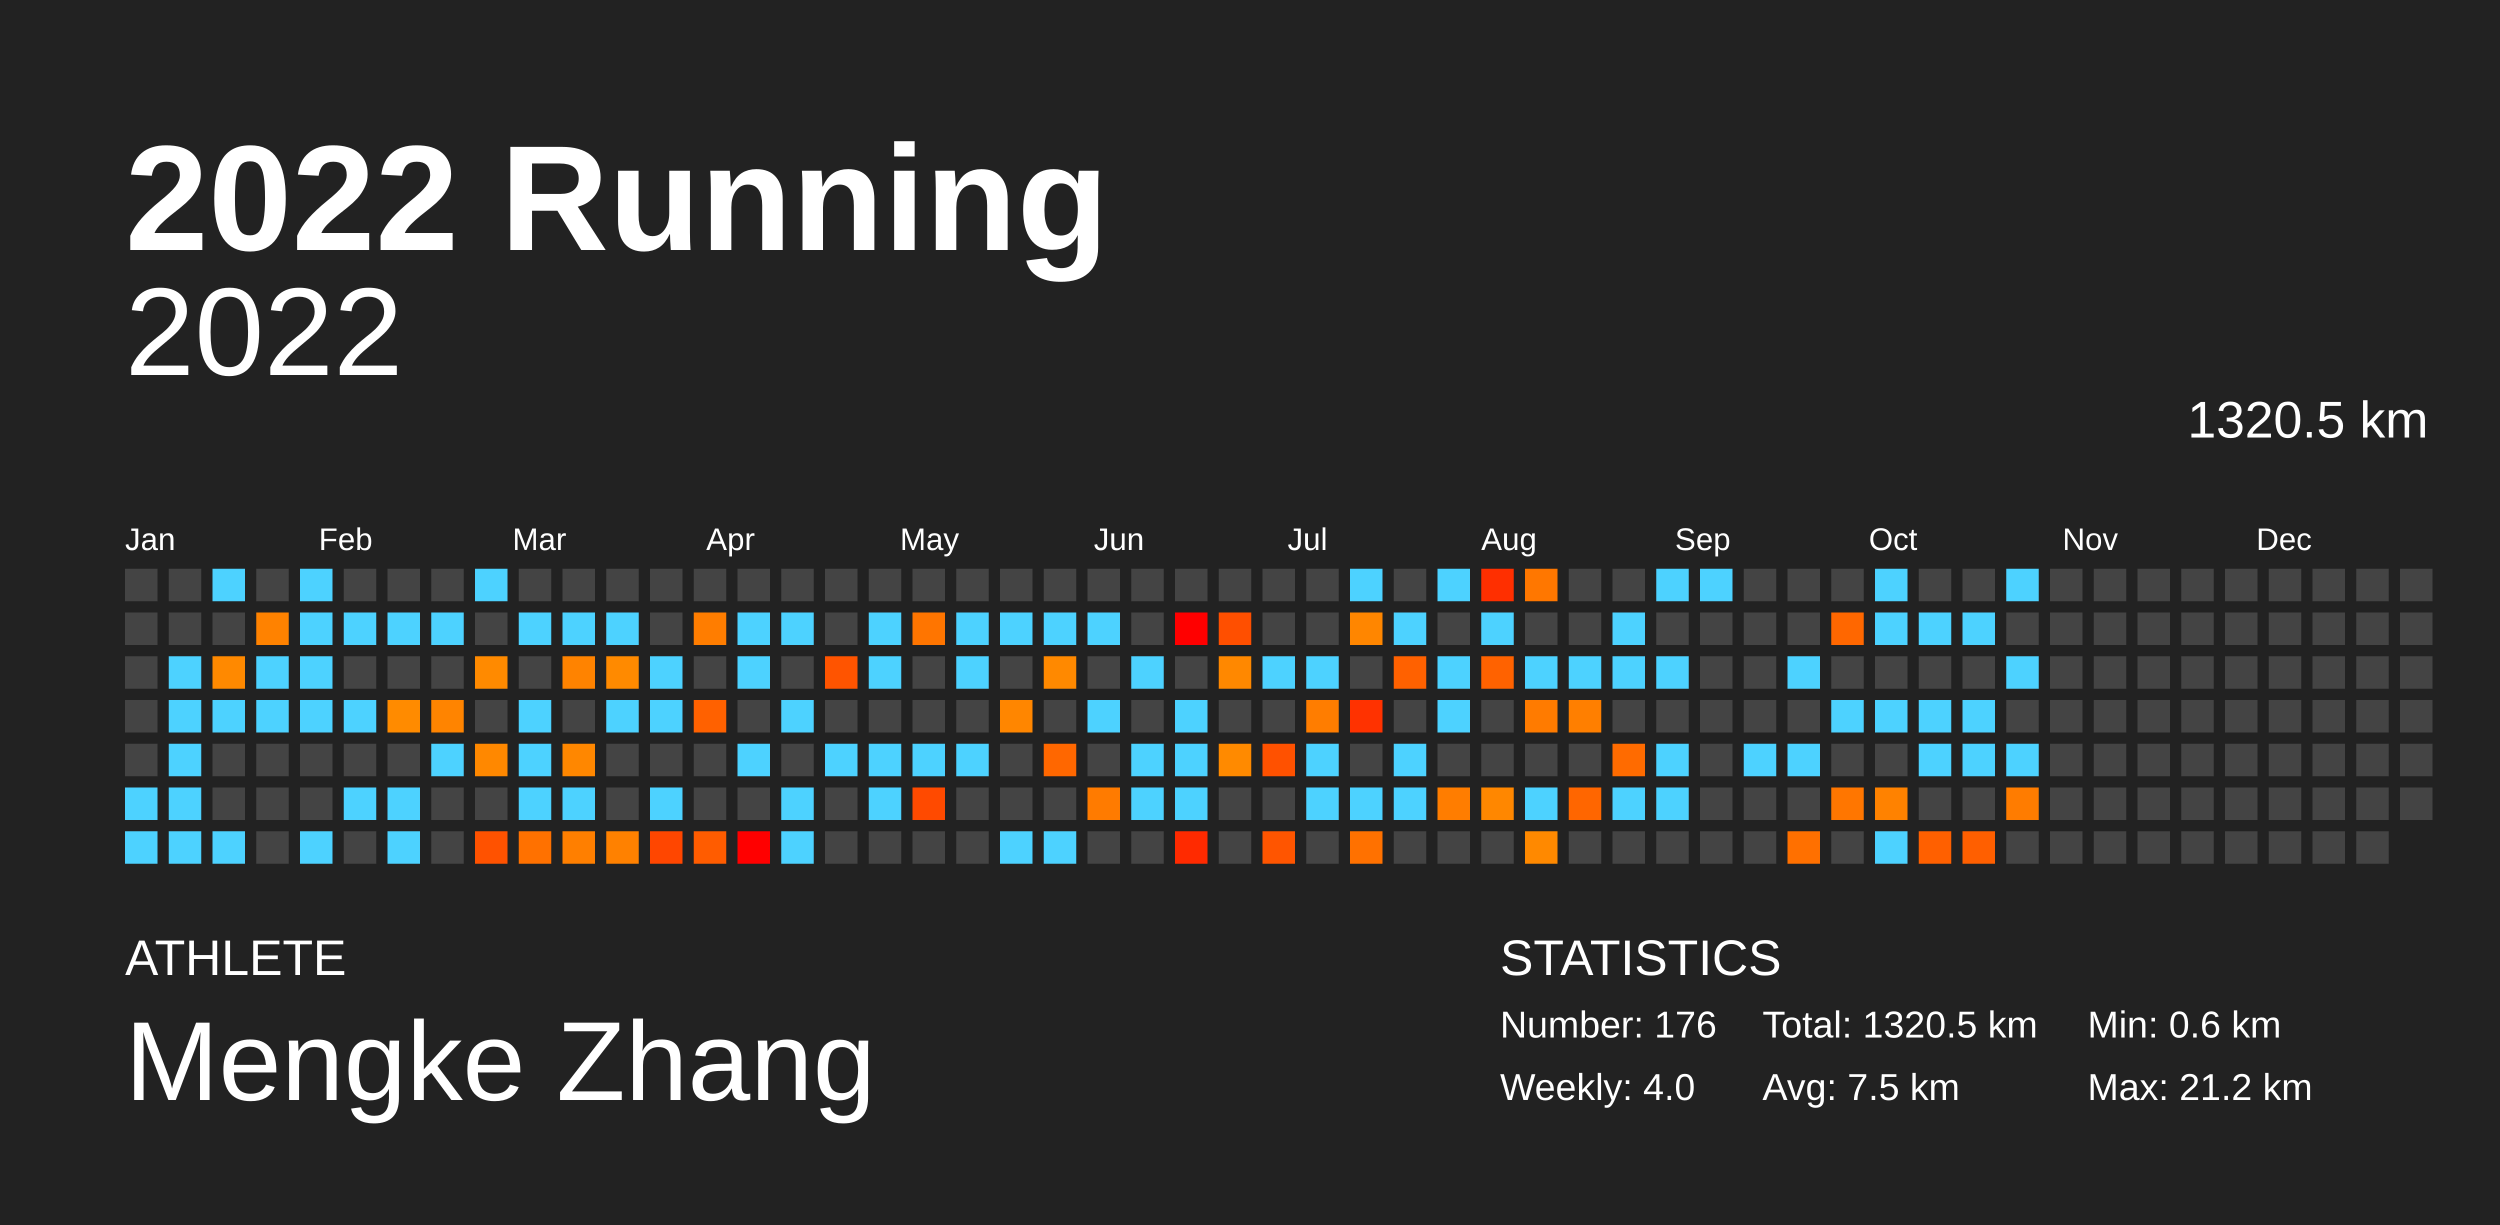
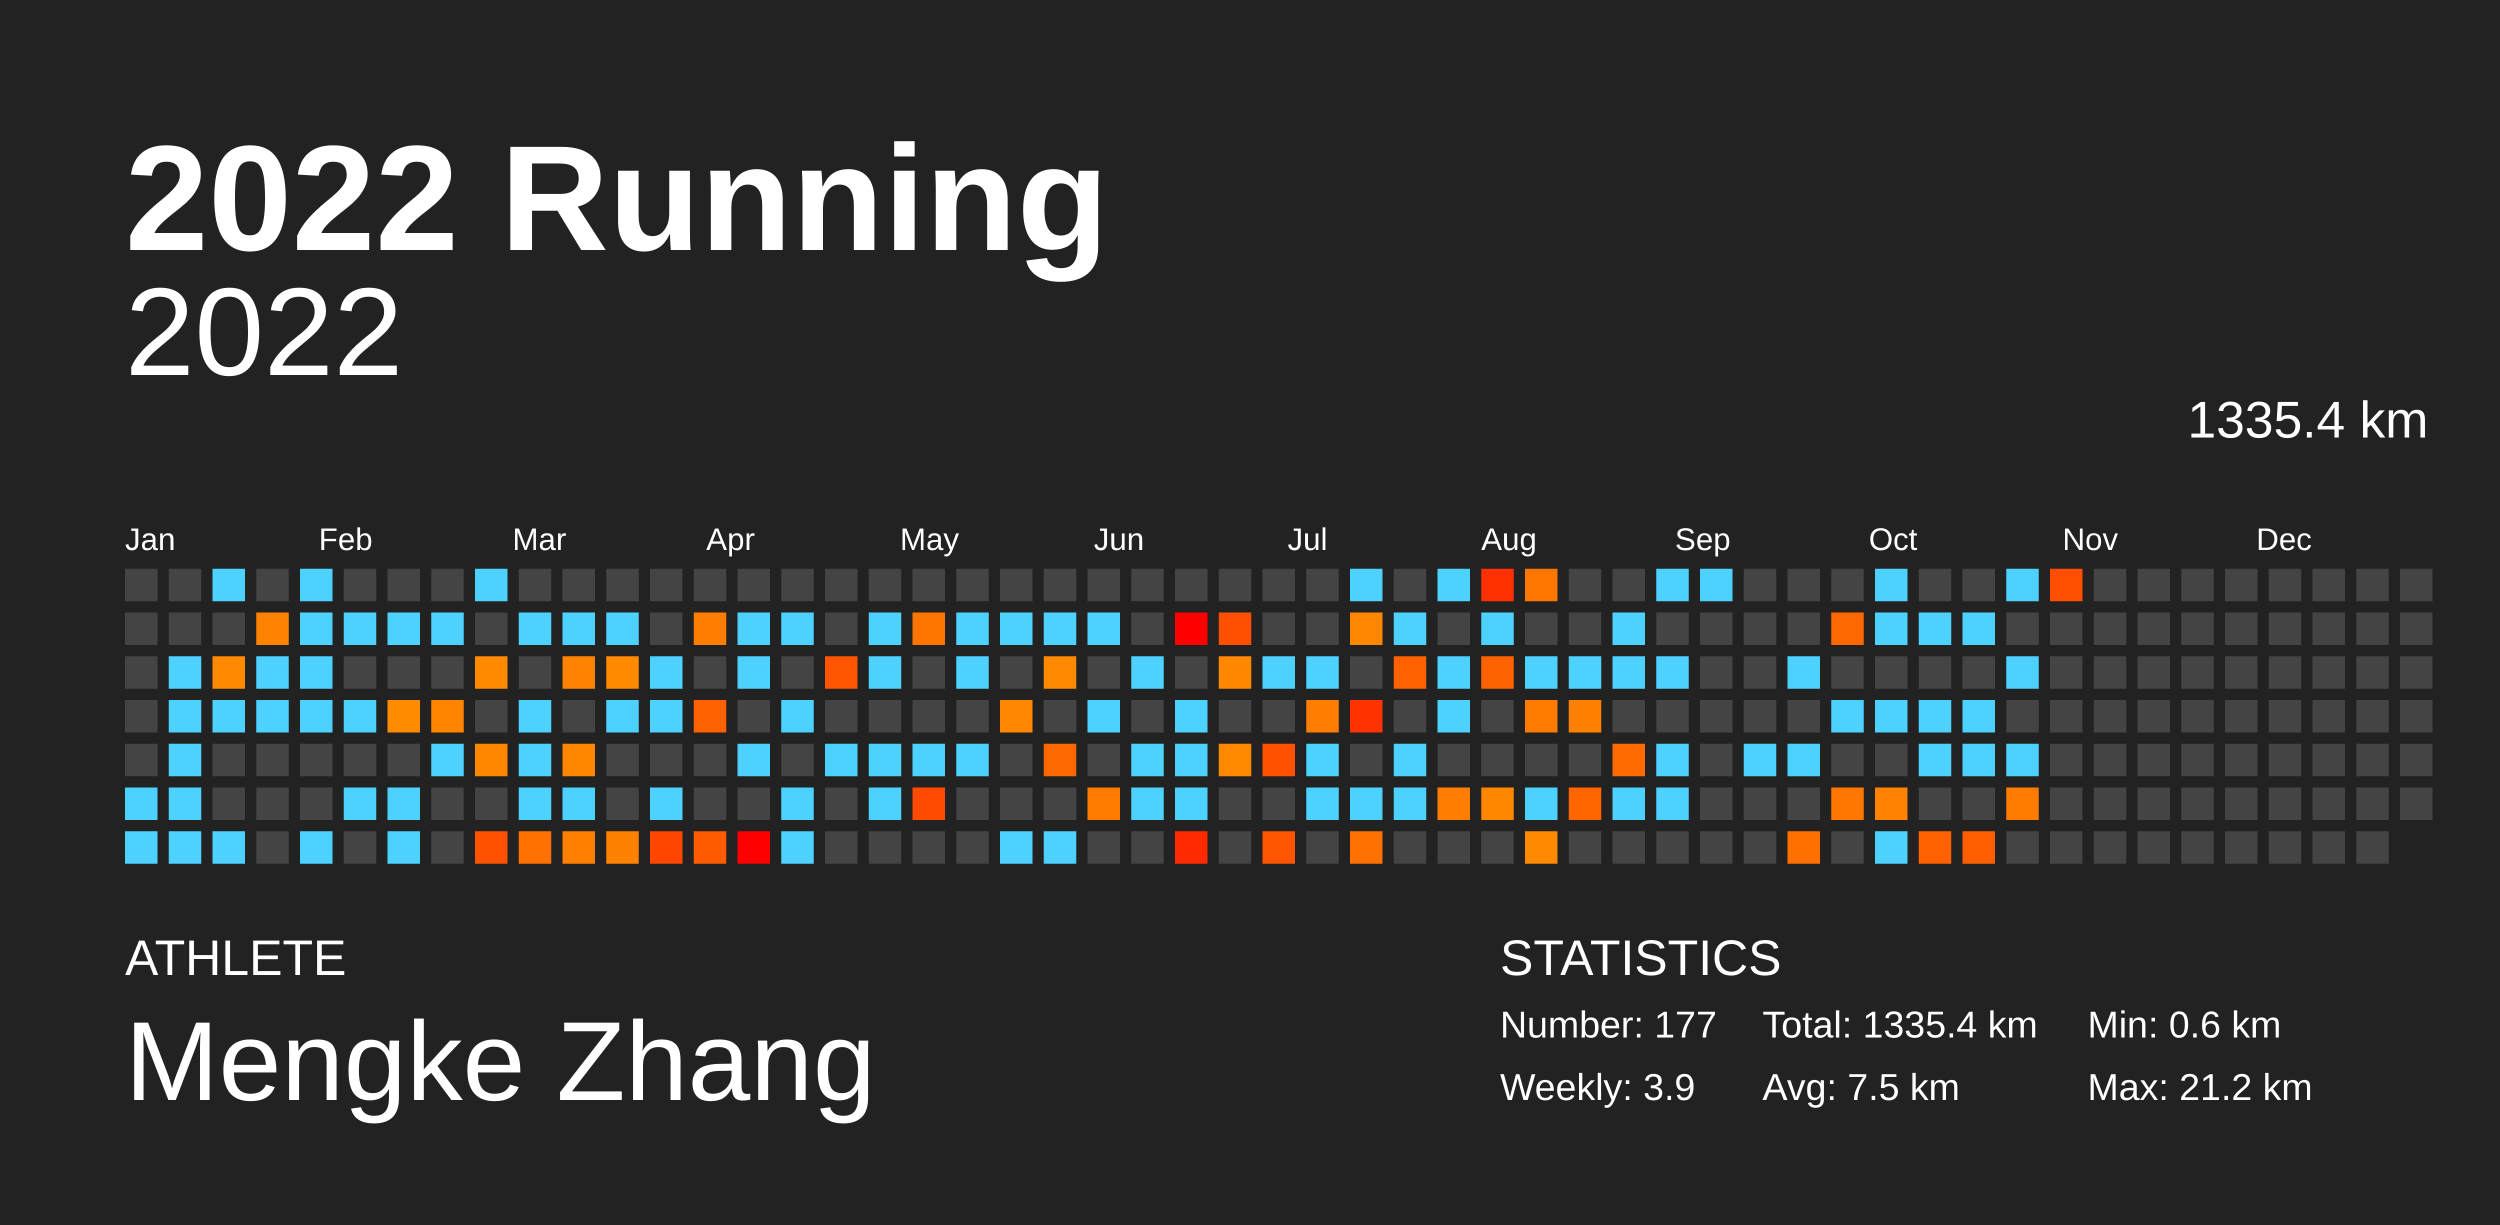
<svg xmlns="http://www.w3.org/2000/svg" baseProfile="full" height="98mm" version="1.1" viewBox="0,0,200,98" width="200mm">
  <defs />
  <rect fill="#222222" height="98" width="200" x="0" y="0" />
  <text fill="#FFFFFF" style="font-size:12px; font-family:Arial; font-weight:bold;" x="10" y="20">2022 Running</text>
  <text fill="#FFFFFF" style="font-size:4px; font-family:Arial" x="10" y="78">ATHLETE</text>
  <text fill="#FFFFFF" style="font-size:9px; font-family:Arial" x="10" y="88">Mengke Zhang</text>
  <text fill="#FFFFFF" style="font-size:4px; font-family:Arial" x="120" y="78">STATISTICS</text>
-   <text fill="#FFFFFF" style="font-size:3px; font-family:Arial" x="120" y="83">Number: 176</text>
-   <text fill="#FFFFFF" style="font-size:3px; font-family:Arial" x="120" y="88">Weekly: 4.0</text>
-   <text fill="#FFFFFF" style="font-size:3px; font-family:Arial" x="141" y="83">Total: 1320.5 km</text>
+   <text fill="#FFFFFF" style="font-size:3px; font-family:Arial" x="120" y="83">Number: 177</text>
+   <text fill="#FFFFFF" style="font-size:3px; font-family:Arial" x="120" y="88">Weekly: 3.9</text>
+   <text fill="#FFFFFF" style="font-size:3px; font-family:Arial" x="141" y="83">Total: 1335.4 km</text>
  <text fill="#FFFFFF" style="font-size:3px; font-family:Arial" x="141" y="88">Avg: 7.5 km</text>
  <text fill="#FFFFFF" style="font-size:3px; font-family:Arial" x="167" y="83">Min: 0.6 km</text>
  <text fill="#FFFFFF" style="font-size:3px; font-family:Arial" x="167" y="88">Max: 21.2 km</text>
  <text alignment-baseline="hanging" fill="#FFFFFF" style="font-size:10.0px; font-family:Arial;" x="10" y="30">2022</text>
-   <text alignment-baseline="hanging" fill="#FFFFFF" style="font-size:4.125px; font-family:Arial;" x="175" y="35">1320.5 km</text>
+   <text alignment-baseline="hanging" fill="#FFFFFF" style="font-size:4.125px; font-family:Arial;" x="175" y="35">1335.4 km</text>
  <text fill="#FFFFFF" style="font-size:2.5px; font-family:Arial" x="10.0" y="44">Jan</text>
  <text fill="#FFFFFF" style="font-size:2.5px; font-family:Arial" x="25.5" y="44">Feb</text>
  <text fill="#FFFFFF" style="font-size:2.5px; font-family:Arial" x="41.0" y="44">Mar</text>
  <text fill="#FFFFFF" style="font-size:2.5px; font-family:Arial" x="56.5" y="44">Apr</text>
  <text fill="#FFFFFF" style="font-size:2.5px; font-family:Arial" x="72.0" y="44">May</text>
  <text fill="#FFFFFF" style="font-size:2.5px; font-family:Arial" x="87.5" y="44">Jun</text>
  <text fill="#FFFFFF" style="font-size:2.5px; font-family:Arial" x="103.0" y="44">Jul</text>
  <text fill="#FFFFFF" style="font-size:2.5px; font-family:Arial" x="118.5" y="44">Aug</text>
  <text fill="#FFFFFF" style="font-size:2.5px; font-family:Arial" x="134.0" y="44">Sep</text>
  <text fill="#FFFFFF" style="font-size:2.5px; font-family:Arial" x="149.5" y="44">Oct</text>
  <text fill="#FFFFFF" style="font-size:2.5px; font-family:Arial" x="165.0" y="44">Nov</text>
  <text fill="#FFFFFF" style="font-size:2.5px; font-family:Arial" x="180.5" y="44">Dec</text>
  <rect fill="#444444" height="2.6" width="2.6" x="10.0" y="45.5" />
  <rect fill="#444444" height="2.6" width="2.6" x="10.0" y="49.0" />
  <rect fill="#444444" height="2.6" width="2.6" x="10.0" y="52.5" />
  <rect fill="#444444" height="2.6" width="2.6" x="10.0" y="56.0" />
  <rect fill="#444444" height="2.6" width="2.6" x="10.0" y="59.5" />
  <rect fill="#4dd2ff" height="2.6" width="2.6" x="10.0" y="63.0" />
  <rect fill="#4dd2ff" height="2.6" width="2.6" x="10.0" y="66.5" />
  <rect fill="#444444" height="2.6" width="2.6" x="13.5" y="45.5" />
  <rect fill="#444444" height="2.6" width="2.6" x="13.5" y="49.0" />
  <rect fill="#4dd2ff" height="2.6" width="2.6" x="13.5" y="52.5" />
  <rect fill="#4dd2ff" height="2.6" width="2.6" x="13.5" y="56.0" />
  <rect fill="#4dd2ff" height="2.6" width="2.6" x="13.5" y="59.5" />
  <rect fill="#4dd2ff" height="2.6" width="2.6" x="13.5" y="63.0" />
  <rect fill="#4dd2ff" height="2.6" width="2.6" x="13.5" y="66.5" />
  <rect fill="#4dd2ff" height="2.6" width="2.6" x="17.0" y="45.5" />
  <rect fill="#444444" height="2.6" width="2.6" x="17.0" y="49.0" />
  <rect fill="#ff8900" height="2.6" width="2.6" x="17.0" y="52.5" />
  <rect fill="#4dd2ff" height="2.6" width="2.6" x="17.0" y="56.0" />
  <rect fill="#444444" height="2.6" width="2.6" x="17.0" y="59.5" />
  <rect fill="#444444" height="2.6" width="2.6" x="17.0" y="63.0" />
  <rect fill="#4dd2ff" height="2.6" width="2.6" x="17.0" y="66.5" />
  <rect fill="#444444" height="2.6" width="2.6" x="20.5" y="45.5" />
  <rect fill="#ff8200" height="2.6" width="2.6" x="20.5" y="49.0" />
  <rect fill="#4dd2ff" height="2.6" width="2.6" x="20.5" y="52.5" />
  <rect fill="#4dd2ff" height="2.6" width="2.6" x="20.5" y="56.0" />
  <rect fill="#444444" height="2.6" width="2.6" x="20.5" y="59.5" />
  <rect fill="#444444" height="2.6" width="2.6" x="20.5" y="63.0" />
  <rect fill="#444444" height="2.6" width="2.6" x="20.5" y="66.5" />
  <rect fill="#4dd2ff" height="2.6" width="2.6" x="24.0" y="45.5" />
  <rect fill="#4dd2ff" height="2.6" width="2.6" x="24.0" y="49.0" />
  <rect fill="#4dd2ff" height="2.6" width="2.6" x="24.0" y="52.5" />
  <rect fill="#4dd2ff" height="2.6" width="2.6" x="24.0" y="56.0" />
  <rect fill="#444444" height="2.6" width="2.6" x="24.0" y="59.5" />
  <rect fill="#444444" height="2.6" width="2.6" x="24.0" y="63.0" />
  <rect fill="#4dd2ff" height="2.6" width="2.6" x="24.0" y="66.5" />
  <rect fill="#444444" height="2.6" width="2.6" x="27.5" y="45.5" />
  <rect fill="#4dd2ff" height="2.6" width="2.6" x="27.5" y="49.0" />
  <rect fill="#444444" height="2.6" width="2.6" x="27.5" y="52.5" />
  <rect fill="#4dd2ff" height="2.6" width="2.6" x="27.5" y="56.0" />
  <rect fill="#444444" height="2.6" width="2.6" x="27.5" y="59.5" />
  <rect fill="#4dd2ff" height="2.6" width="2.6" x="27.5" y="63.0" />
  <rect fill="#444444" height="2.6" width="2.6" x="27.5" y="66.5" />
  <rect fill="#444444" height="2.6" width="2.6" x="31.0" y="45.5" />
  <rect fill="#4dd2ff" height="2.6" width="2.6" x="31.0" y="49.0" />
  <rect fill="#444444" height="2.6" width="2.6" x="31.0" y="52.5" />
  <rect fill="#ff8b00" height="2.6" width="2.6" x="31.0" y="56.0" />
  <rect fill="#444444" height="2.6" width="2.6" x="31.0" y="59.5" />
  <rect fill="#4dd2ff" height="2.6" width="2.6" x="31.0" y="63.0" />
  <rect fill="#4dd2ff" height="2.6" width="2.6" x="31.0" y="66.5" />
  <rect fill="#444444" height="2.6" width="2.6" x="34.5" y="45.5" />
  <rect fill="#4dd2ff" height="2.6" width="2.6" x="34.5" y="49.0" />
  <rect fill="#444444" height="2.6" width="2.6" x="34.5" y="52.5" />
  <rect fill="#ff8400" height="2.6" width="2.6" x="34.5" y="56.0" />
  <rect fill="#4dd2ff" height="2.6" width="2.6" x="34.5" y="59.5" />
  <rect fill="#444444" height="2.6" width="2.6" x="34.5" y="63.0" />
  <rect fill="#444444" height="2.6" width="2.6" x="34.5" y="66.5" />
  <rect fill="#4dd2ff" height="2.6" width="2.6" x="38.0" y="45.5" />
  <rect fill="#444444" height="2.6" width="2.6" x="38.0" y="49.0" />
  <rect fill="#ff8a00" height="2.6" width="2.6" x="38.0" y="52.5" />
  <rect fill="#444444" height="2.6" width="2.6" x="38.0" y="56.0" />
  <rect fill="#ff8800" height="2.6" width="2.6" x="38.0" y="59.5" />
  <rect fill="#444444" height="2.6" width="2.6" x="38.0" y="63.0" />
  <rect fill="#ff5200" height="2.6" width="2.6" x="38.0" y="66.5" />
  <rect fill="#444444" height="2.6" width="2.6" x="41.5" y="45.5" />
  <rect fill="#4dd2ff" height="2.6" width="2.6" x="41.5" y="49.0" />
  <rect fill="#444444" height="2.6" width="2.6" x="41.5" y="52.5" />
  <rect fill="#4dd2ff" height="2.6" width="2.6" x="41.5" y="56.0" />
  <rect fill="#4dd2ff" height="2.6" width="2.6" x="41.5" y="59.5" />
  <rect fill="#4dd2ff" height="2.6" width="2.6" x="41.5" y="63.0" />
  <rect fill="#ff7100" height="2.6" width="2.6" x="41.5" y="66.5" />
  <rect fill="#444444" height="2.6" width="2.6" x="45.0" y="45.5" />
  <rect fill="#4dd2ff" height="2.6" width="2.6" x="45.0" y="49.0" />
  <rect fill="#ff8300" height="2.6" width="2.6" x="45.0" y="52.5" />
  <rect fill="#444444" height="2.6" width="2.6" x="45.0" y="56.0" />
  <rect fill="#ff8700" height="2.6" width="2.6" x="45.0" y="59.5" />
  <rect fill="#4dd2ff" height="2.6" width="2.6" x="45.0" y="63.0" />
  <rect fill="#ff7f00" height="2.6" width="2.6" x="45.0" y="66.5" />
  <rect fill="#444444" height="2.6" width="2.6" x="48.5" y="45.5" />
  <rect fill="#4dd2ff" height="2.6" width="2.6" x="48.5" y="49.0" />
  <rect fill="#ff8a00" height="2.6" width="2.6" x="48.5" y="52.5" />
  <rect fill="#4dd2ff" height="2.6" width="2.6" x="48.5" y="56.0" />
  <rect fill="#444444" height="2.6" width="2.6" x="48.5" y="59.5" />
  <rect fill="#444444" height="2.6" width="2.6" x="48.5" y="63.0" />
  <rect fill="#ff8100" height="2.6" width="2.6" x="48.5" y="66.5" />
  <rect fill="#444444" height="2.6" width="2.6" x="52.0" y="45.5" />
  <rect fill="#444444" height="2.6" width="2.6" x="52.0" y="49.0" />
  <rect fill="#4dd2ff" height="2.6" width="2.6" x="52.0" y="52.5" />
  <rect fill="#4dd2ff" height="2.6" width="2.6" x="52.0" y="56.0" />
  <rect fill="#444444" height="2.6" width="2.6" x="52.0" y="59.5" />
  <rect fill="#4dd2ff" height="2.6" width="2.6" x="52.0" y="63.0" />
  <rect fill="#ff4600" height="2.6" width="2.6" x="52.0" y="66.5" />
  <rect fill="#444444" height="2.6" width="2.6" x="55.5" y="45.5" />
  <rect fill="#ff7d00" height="2.6" width="2.6" x="55.5" y="49.0" />
  <rect fill="#444444" height="2.6" width="2.6" x="55.5" y="52.5" />
  <rect fill="#ff6100" height="2.6" width="2.6" x="55.5" y="56.0" />
  <rect fill="#444444" height="2.6" width="2.6" x="55.5" y="59.5" />
  <rect fill="#444444" height="2.6" width="2.6" x="55.5" y="63.0" />
  <rect fill="#ff5c00" height="2.6" width="2.6" x="55.5" y="66.5" />
  <rect fill="#444444" height="2.6" width="2.6" x="59.0" y="45.5" />
  <rect fill="#4dd2ff" height="2.6" width="2.6" x="59.0" y="49.0" />
  <rect fill="#4dd2ff" height="2.6" width="2.6" x="59.0" y="52.5" />
  <rect fill="#444444" height="2.6" width="2.6" x="59.0" y="56.0" />
  <rect fill="#4dd2ff" height="2.6" width="2.6" x="59.0" y="59.5" />
  <rect fill="#444444" height="2.6" width="2.6" x="59.0" y="63.0" />
  <rect fill="red" height="2.6" width="2.6" x="59.0" y="66.5" />
  <rect fill="#444444" height="2.6" width="2.6" x="62.5" y="45.5" />
  <rect fill="#4dd2ff" height="2.6" width="2.6" x="62.5" y="49.0" />
  <rect fill="#444444" height="2.6" width="2.6" x="62.5" y="52.5" />
  <rect fill="#4dd2ff" height="2.6" width="2.6" x="62.5" y="56.0" />
  <rect fill="#444444" height="2.6" width="2.6" x="62.5" y="59.5" />
  <rect fill="#4dd2ff" height="2.6" width="2.6" x="62.5" y="63.0" />
  <rect fill="#4dd2ff" height="2.6" width="2.6" x="62.5" y="66.5" />
  <rect fill="#444444" height="2.6" width="2.6" x="66.0" y="45.5" />
  <rect fill="#444444" height="2.6" width="2.6" x="66.0" y="49.0" />
  <rect fill="#ff5400" height="2.6" width="2.6" x="66.0" y="52.5" />
  <rect fill="#444444" height="2.6" width="2.6" x="66.0" y="56.0" />
  <rect fill="#4dd2ff" height="2.6" width="2.6" x="66.0" y="59.5" />
  <rect fill="#444444" height="2.6" width="2.6" x="66.0" y="63.0" />
  <rect fill="#444444" height="2.6" width="2.6" x="66.0" y="66.5" />
  <rect fill="#444444" height="2.6" width="2.6" x="69.5" y="45.5" />
  <rect fill="#4dd2ff" height="2.6" width="2.6" x="69.5" y="49.0" />
  <rect fill="#4dd2ff" height="2.6" width="2.6" x="69.5" y="52.5" />
  <rect fill="#444444" height="2.6" width="2.6" x="69.5" y="56.0" />
  <rect fill="#4dd2ff" height="2.6" width="2.6" x="69.5" y="59.5" />
  <rect fill="#4dd2ff" height="2.6" width="2.6" x="69.5" y="63.0" />
  <rect fill="#444444" height="2.6" width="2.6" x="69.5" y="66.5" />
  <rect fill="#444444" height="2.6" width="2.6" x="73.0" y="45.5" />
  <rect fill="#ff7500" height="2.6" width="2.6" x="73.0" y="49.0" />
  <rect fill="#444444" height="2.6" width="2.6" x="73.0" y="52.5" />
  <rect fill="#444444" height="2.6" width="2.6" x="73.0" y="56.0" />
  <rect fill="#4dd2ff" height="2.6" width="2.6" x="73.0" y="59.5" />
  <rect fill="#ff4a00" height="2.6" width="2.6" x="73.0" y="63.0" />
  <rect fill="#444444" height="2.6" width="2.6" x="73.0" y="66.5" />
  <rect fill="#444444" height="2.6" width="2.6" x="76.5" y="45.5" />
  <rect fill="#4dd2ff" height="2.6" width="2.6" x="76.5" y="49.0" />
  <rect fill="#4dd2ff" height="2.6" width="2.6" x="76.5" y="52.5" />
  <rect fill="#444444" height="2.6" width="2.6" x="76.5" y="56.0" />
  <rect fill="#4dd2ff" height="2.6" width="2.6" x="76.5" y="59.5" />
  <rect fill="#444444" height="2.6" width="2.6" x="76.5" y="63.0" />
  <rect fill="#444444" height="2.6" width="2.6" x="76.5" y="66.5" />
  <rect fill="#444444" height="2.6" width="2.6" x="80.0" y="45.5" />
  <rect fill="#4dd2ff" height="2.6" width="2.6" x="80.0" y="49.0" />
  <rect fill="#444444" height="2.6" width="2.6" x="80.0" y="52.5" />
  <rect fill="#ff8600" height="2.6" width="2.6" x="80.0" y="56.0" />
  <rect fill="#444444" height="2.6" width="2.6" x="80.0" y="59.5" />
  <rect fill="#444444" height="2.6" width="2.6" x="80.0" y="63.0" />
  <rect fill="#4dd2ff" height="2.6" width="2.6" x="80.0" y="66.5" />
  <rect fill="#444444" height="2.6" width="2.6" x="83.5" y="45.5" />
  <rect fill="#4dd2ff" height="2.6" width="2.6" x="83.5" y="49.0" />
  <rect fill="#ff8900" height="2.6" width="2.6" x="83.5" y="52.5" />
  <rect fill="#444444" height="2.6" width="2.6" x="83.5" y="56.0" />
  <rect fill="#ff6700" height="2.6" width="2.6" x="83.5" y="59.5" />
  <rect fill="#444444" height="2.6" width="2.6" x="83.5" y="63.0" />
  <rect fill="#4dd2ff" height="2.6" width="2.6" x="83.5" y="66.5" />
  <rect fill="#444444" height="2.6" width="2.6" x="87.0" y="45.5" />
  <rect fill="#4dd2ff" height="2.6" width="2.6" x="87.0" y="49.0" />
  <rect fill="#444444" height="2.6" width="2.6" x="87.0" y="52.5" />
  <rect fill="#4dd2ff" height="2.6" width="2.6" x="87.0" y="56.0" />
  <rect fill="#444444" height="2.6" width="2.6" x="87.0" y="59.5" />
  <rect fill="#ff7b00" height="2.6" width="2.6" x="87.0" y="63.0" />
  <rect fill="#444444" height="2.6" width="2.6" x="87.0" y="66.5" />
  <rect fill="#444444" height="2.6" width="2.6" x="90.5" y="45.5" />
  <rect fill="#444444" height="2.6" width="2.6" x="90.5" y="49.0" />
  <rect fill="#4dd2ff" height="2.6" width="2.6" x="90.5" y="52.5" />
  <rect fill="#444444" height="2.6" width="2.6" x="90.5" y="56.0" />
  <rect fill="#4dd2ff" height="2.6" width="2.6" x="90.5" y="59.5" />
  <rect fill="#4dd2ff" height="2.6" width="2.6" x="90.5" y="63.0" />
  <rect fill="#444444" height="2.6" width="2.6" x="90.5" y="66.5" />
  <rect fill="#444444" height="2.6" width="2.6" x="94.0" y="45.5" />
  <rect fill="red" height="2.6" width="2.6" x="94.0" y="49.0" />
  <rect fill="#444444" height="2.6" width="2.6" x="94.0" y="52.5" />
  <rect fill="#4dd2ff" height="2.6" width="2.6" x="94.0" y="56.0" />
  <rect fill="#4dd2ff" height="2.6" width="2.6" x="94.0" y="59.5" />
  <rect fill="#4dd2ff" height="2.6" width="2.6" x="94.0" y="63.0" />
  <rect fill="#ff2a00" height="2.6" width="2.6" x="94.0" y="66.5" />
  <rect fill="#444444" height="2.6" width="2.6" x="97.5" y="45.5" />
  <rect fill="#ff4f00" height="2.6" width="2.6" x="97.5" y="49.0" />
  <rect fill="#ff8800" height="2.6" width="2.6" x="97.5" y="52.5" />
  <rect fill="#444444" height="2.6" width="2.6" x="97.5" y="56.0" />
  <rect fill="#ff8a00" height="2.6" width="2.6" x="97.5" y="59.5" />
  <rect fill="#444444" height="2.6" width="2.6" x="97.5" y="63.0" />
  <rect fill="#444444" height="2.6" width="2.6" x="97.5" y="66.5" />
  <rect fill="#444444" height="2.6" width="2.6" x="101.0" y="45.5" />
  <rect fill="#444444" height="2.6" width="2.6" x="101.0" y="49.0" />
  <rect fill="#4dd2ff" height="2.6" width="2.6" x="101.0" y="52.5" />
  <rect fill="#444444" height="2.6" width="2.6" x="101.0" y="56.0" />
  <rect fill="#ff5100" height="2.6" width="2.6" x="101.0" y="59.5" />
  <rect fill="#444444" height="2.6" width="2.6" x="101.0" y="63.0" />
  <rect fill="#ff5500" height="2.6" width="2.6" x="101.0" y="66.5" />
  <rect fill="#444444" height="2.6" width="2.6" x="104.5" y="45.5" />
  <rect fill="#444444" height="2.6" width="2.6" x="104.5" y="49.0" />
  <rect fill="#4dd2ff" height="2.6" width="2.6" x="104.5" y="52.5" />
  <rect fill="#ff7d00" height="2.6" width="2.6" x="104.5" y="56.0" />
  <rect fill="#4dd2ff" height="2.6" width="2.6" x="104.5" y="59.5" />
  <rect fill="#4dd2ff" height="2.6" width="2.6" x="104.5" y="63.0" />
  <rect fill="#444444" height="2.6" width="2.6" x="104.5" y="66.5" />
  <rect fill="#4dd2ff" height="2.6" width="2.6" x="108.0" y="45.5" />
  <rect fill="#ff8600" height="2.6" width="2.6" x="108.0" y="49.0" />
  <rect fill="#444444" height="2.6" width="2.6" x="108.0" y="52.5" />
  <rect fill="#ff3200" height="2.6" width="2.6" x="108.0" y="56.0" />
  <rect fill="#444444" height="2.6" width="2.6" x="108.0" y="59.5" />
  <rect fill="#4dd2ff" height="2.6" width="2.6" x="108.0" y="63.0" />
  <rect fill="#ff7100" height="2.6" width="2.6" x="108.0" y="66.5" />
  <rect fill="#444444" height="2.6" width="2.6" x="111.5" y="45.5" />
  <rect fill="#4dd2ff" height="2.6" width="2.6" x="111.5" y="49.0" />
  <rect fill="#ff6100" height="2.6" width="2.6" x="111.5" y="52.5" />
  <rect fill="#444444" height="2.6" width="2.6" x="111.5" y="56.0" />
  <rect fill="#4dd2ff" height="2.6" width="2.6" x="111.5" y="59.5" />
  <rect fill="#4dd2ff" height="2.6" width="2.6" x="111.5" y="63.0" />
  <rect fill="#444444" height="2.6" width="2.6" x="111.5" y="66.5" />
  <rect fill="#4dd2ff" height="2.6" width="2.6" x="115.0" y="45.5" />
  <rect fill="#444444" height="2.6" width="2.6" x="115.0" y="49.0" />
  <rect fill="#4dd2ff" height="2.6" width="2.6" x="115.0" y="52.5" />
  <rect fill="#4dd2ff" height="2.6" width="2.6" x="115.0" y="56.0" />
  <rect fill="#444444" height="2.6" width="2.6" x="115.0" y="59.5" />
  <rect fill="#ff7d00" height="2.6" width="2.6" x="115.0" y="63.0" />
  <rect fill="#444444" height="2.6" width="2.6" x="115.0" y="66.5" />
  <rect fill="#ff2f00" height="2.6" width="2.6" x="118.5" y="45.5" />
  <rect fill="#4dd2ff" height="2.6" width="2.6" x="118.5" y="49.0" />
  <rect fill="#ff6200" height="2.6" width="2.6" x="118.5" y="52.5" />
  <rect fill="#444444" height="2.6" width="2.6" x="118.5" y="56.0" />
  <rect fill="#444444" height="2.6" width="2.6" x="118.5" y="59.5" />
  <rect fill="#ff8700" height="2.6" width="2.6" x="118.5" y="63.0" />
  <rect fill="#444444" height="2.6" width="2.6" x="118.5" y="66.5" />
  <rect fill="#ff7700" height="2.6" width="2.6" x="122.0" y="45.5" />
  <rect fill="#444444" height="2.6" width="2.6" x="122.0" y="49.0" />
  <rect fill="#4dd2ff" height="2.6" width="2.6" x="122.0" y="52.5" />
  <rect fill="#ff7b00" height="2.6" width="2.6" x="122.0" y="56.0" />
  <rect fill="#444444" height="2.6" width="2.6" x="122.0" y="59.5" />
  <rect fill="#4dd2ff" height="2.6" width="2.6" x="122.0" y="63.0" />
  <rect fill="#ff8900" height="2.6" width="2.6" x="122.0" y="66.5" />
  <rect fill="#444444" height="2.6" width="2.6" x="125.5" y="45.5" />
  <rect fill="#444444" height="2.6" width="2.6" x="125.5" y="49.0" />
  <rect fill="#4dd2ff" height="2.6" width="2.6" x="125.5" y="52.5" />
  <rect fill="#ff7f00" height="2.6" width="2.6" x="125.5" y="56.0" />
  <rect fill="#444444" height="2.6" width="2.6" x="125.5" y="59.5" />
  <rect fill="#ff6600" height="2.6" width="2.6" x="125.5" y="63.0" />
  <rect fill="#444444" height="2.6" width="2.6" x="125.5" y="66.5" />
  <rect fill="#444444" height="2.6" width="2.6" x="129.0" y="45.5" />
  <rect fill="#4dd2ff" height="2.6" width="2.6" x="129.0" y="49.0" />
  <rect fill="#4dd2ff" height="2.6" width="2.6" x="129.0" y="52.5" />
  <rect fill="#444444" height="2.6" width="2.6" x="129.0" y="56.0" />
  <rect fill="#ff6b00" height="2.6" width="2.6" x="129.0" y="59.5" />
  <rect fill="#4dd2ff" height="2.6" width="2.6" x="129.0" y="63.0" />
  <rect fill="#444444" height="2.6" width="2.6" x="129.0" y="66.5" />
  <rect fill="#4dd2ff" height="2.6" width="2.6" x="132.5" y="45.5" />
  <rect fill="#444444" height="2.6" width="2.6" x="132.5" y="49.0" />
  <rect fill="#4dd2ff" height="2.6" width="2.6" x="132.5" y="52.5" />
  <rect fill="#444444" height="2.6" width="2.6" x="132.5" y="56.0" />
  <rect fill="#4dd2ff" height="2.6" width="2.6" x="132.5" y="59.5" />
  <rect fill="#4dd2ff" height="2.6" width="2.6" x="132.5" y="63.0" />
  <rect fill="#444444" height="2.6" width="2.6" x="132.5" y="66.5" />
  <rect fill="#4dd2ff" height="2.6" width="2.6" x="136.0" y="45.5" />
  <rect fill="#444444" height="2.6" width="2.6" x="136.0" y="49.0" />
  <rect fill="#444444" height="2.6" width="2.6" x="136.0" y="52.5" />
  <rect fill="#444444" height="2.6" width="2.6" x="136.0" y="56.0" />
  <rect fill="#444444" height="2.6" width="2.6" x="136.0" y="59.5" />
  <rect fill="#444444" height="2.6" width="2.6" x="136.0" y="63.0" />
  <rect fill="#444444" height="2.6" width="2.6" x="136.0" y="66.5" />
  <rect fill="#444444" height="2.6" width="2.6" x="139.5" y="45.5" />
  <rect fill="#444444" height="2.6" width="2.6" x="139.5" y="49.0" />
  <rect fill="#444444" height="2.6" width="2.6" x="139.5" y="52.5" />
  <rect fill="#444444" height="2.6" width="2.6" x="139.5" y="56.0" />
  <rect fill="#4dd2ff" height="2.6" width="2.6" x="139.5" y="59.5" />
  <rect fill="#444444" height="2.6" width="2.6" x="139.5" y="63.0" />
  <rect fill="#444444" height="2.6" width="2.6" x="139.5" y="66.5" />
  <rect fill="#444444" height="2.6" width="2.6" x="143.0" y="45.5" />
  <rect fill="#444444" height="2.6" width="2.6" x="143.0" y="49.0" />
  <rect fill="#4dd2ff" height="2.6" width="2.6" x="143.0" y="52.5" />
  <rect fill="#444444" height="2.6" width="2.6" x="143.0" y="56.0" />
  <rect fill="#4dd2ff" height="2.6" width="2.6" x="143.0" y="59.5" />
  <rect fill="#444444" height="2.6" width="2.6" x="143.0" y="63.0" />
  <rect fill="#ff7000" height="2.6" width="2.6" x="143.0" y="66.5" />
  <rect fill="#444444" height="2.6" width="2.6" x="146.5" y="45.5" />
  <rect fill="#ff6700" height="2.6" width="2.6" x="146.5" y="49.0" />
  <rect fill="#444444" height="2.6" width="2.6" x="146.5" y="52.5" />
  <rect fill="#4dd2ff" height="2.6" width="2.6" x="146.5" y="56.0" />
  <rect fill="#444444" height="2.6" width="2.6" x="146.5" y="59.5" />
  <rect fill="#ff7600" height="2.6" width="2.6" x="146.5" y="63.0" />
  <rect fill="#444444" height="2.6" width="2.6" x="146.5" y="66.5" />
  <rect fill="#4dd2ff" height="2.6" width="2.6" x="150.0" y="45.5" />
  <rect fill="#4dd2ff" height="2.6" width="2.6" x="150.0" y="49.0" />
  <rect fill="#444444" height="2.6" width="2.6" x="150.0" y="52.5" />
  <rect fill="#4dd2ff" height="2.6" width="2.6" x="150.0" y="56.0" />
  <rect fill="#444444" height="2.6" width="2.6" x="150.0" y="59.5" />
  <rect fill="#ff8200" height="2.6" width="2.6" x="150.0" y="63.0" />
  <rect fill="#4dd2ff" height="2.6" width="2.6" x="150.0" y="66.5" />
  <rect fill="#444444" height="2.6" width="2.6" x="153.5" y="45.5" />
  <rect fill="#4dd2ff" height="2.6" width="2.6" x="153.5" y="49.0" />
  <rect fill="#444444" height="2.6" width="2.6" x="153.5" y="52.5" />
  <rect fill="#4dd2ff" height="2.6" width="2.6" x="153.5" y="56.0" />
  <rect fill="#4dd2ff" height="2.6" width="2.6" x="153.5" y="59.5" />
  <rect fill="#444444" height="2.6" width="2.6" x="153.5" y="63.0" />
  <rect fill="#ff6000" height="2.6" width="2.6" x="153.5" y="66.5" />
  <rect fill="#444444" height="2.6" width="2.6" x="157.0" y="45.5" />
  <rect fill="#4dd2ff" height="2.6" width="2.6" x="157.0" y="49.0" />
  <rect fill="#444444" height="2.6" width="2.6" x="157.0" y="52.5" />
  <rect fill="#4dd2ff" height="2.6" width="2.6" x="157.0" y="56.0" />
  <rect fill="#4dd2ff" height="2.6" width="2.6" x="157.0" y="59.5" />
  <rect fill="#444444" height="2.6" width="2.6" x="157.0" y="63.0" />
  <rect fill="#ff5f00" height="2.6" width="2.6" x="157.0" y="66.5" />
  <rect fill="#4dd2ff" height="2.6" width="2.6" x="160.5" y="45.5" />
  <rect fill="#444444" height="2.6" width="2.6" x="160.5" y="49.0" />
  <rect fill="#4dd2ff" height="2.6" width="2.6" x="160.5" y="52.5" />
  <rect fill="#444444" height="2.6" width="2.6" x="160.5" y="56.0" />
  <rect fill="#4dd2ff" height="2.6" width="2.6" x="160.5" y="59.5" />
  <rect fill="#ff7c00" height="2.6" width="2.6" x="160.5" y="63.0" />
  <rect fill="#444444" height="2.6" width="2.6" x="160.5" y="66.5" />
-   <rect fill="#444444" height="2.6" width="2.6" x="164.0" y="45.5" />
+   <rect fill="#ff4e00" height="2.6" width="2.6" x="164.0" y="45.5" />
  <rect fill="#444444" height="2.6" width="2.6" x="164.0" y="49.0" />
  <rect fill="#444444" height="2.6" width="2.6" x="164.0" y="52.5" />
  <rect fill="#444444" height="2.6" width="2.6" x="164.0" y="56.0" />
  <rect fill="#444444" height="2.6" width="2.6" x="164.0" y="59.5" />
  <rect fill="#444444" height="2.6" width="2.6" x="164.0" y="63.0" />
  <rect fill="#444444" height="2.6" width="2.6" x="164.0" y="66.5" />
  <rect fill="#444444" height="2.6" width="2.6" x="167.5" y="45.5" />
  <rect fill="#444444" height="2.6" width="2.6" x="167.5" y="49.0" />
  <rect fill="#444444" height="2.6" width="2.6" x="167.5" y="52.5" />
  <rect fill="#444444" height="2.6" width="2.6" x="167.5" y="56.0" />
  <rect fill="#444444" height="2.6" width="2.6" x="167.5" y="59.5" />
  <rect fill="#444444" height="2.6" width="2.6" x="167.5" y="63.0" />
  <rect fill="#444444" height="2.6" width="2.6" x="167.5" y="66.5" />
  <rect fill="#444444" height="2.6" width="2.6" x="171.0" y="45.5" />
  <rect fill="#444444" height="2.6" width="2.6" x="171.0" y="49.0" />
  <rect fill="#444444" height="2.6" width="2.6" x="171.0" y="52.5" />
  <rect fill="#444444" height="2.6" width="2.6" x="171.0" y="56.0" />
  <rect fill="#444444" height="2.6" width="2.6" x="171.0" y="59.5" />
  <rect fill="#444444" height="2.6" width="2.6" x="171.0" y="63.0" />
  <rect fill="#444444" height="2.6" width="2.6" x="171.0" y="66.5" />
  <rect fill="#444444" height="2.6" width="2.6" x="174.5" y="45.5" />
  <rect fill="#444444" height="2.6" width="2.6" x="174.5" y="49.0" />
  <rect fill="#444444" height="2.6" width="2.6" x="174.5" y="52.5" />
  <rect fill="#444444" height="2.6" width="2.6" x="174.5" y="56.0" />
  <rect fill="#444444" height="2.6" width="2.6" x="174.5" y="59.5" />
  <rect fill="#444444" height="2.6" width="2.6" x="174.5" y="63.0" />
  <rect fill="#444444" height="2.6" width="2.6" x="174.5" y="66.5" />
  <rect fill="#444444" height="2.6" width="2.6" x="178.0" y="45.5" />
  <rect fill="#444444" height="2.6" width="2.6" x="178.0" y="49.0" />
  <rect fill="#444444" height="2.6" width="2.6" x="178.0" y="52.5" />
  <rect fill="#444444" height="2.6" width="2.6" x="178.0" y="56.0" />
  <rect fill="#444444" height="2.6" width="2.6" x="178.0" y="59.5" />
  <rect fill="#444444" height="2.6" width="2.6" x="178.0" y="63.0" />
  <rect fill="#444444" height="2.6" width="2.6" x="178.0" y="66.5" />
  <rect fill="#444444" height="2.6" width="2.6" x="181.5" y="45.5" />
  <rect fill="#444444" height="2.6" width="2.6" x="181.5" y="49.0" />
  <rect fill="#444444" height="2.6" width="2.6" x="181.5" y="52.5" />
  <rect fill="#444444" height="2.6" width="2.6" x="181.5" y="56.0" />
  <rect fill="#444444" height="2.6" width="2.6" x="181.5" y="59.5" />
  <rect fill="#444444" height="2.6" width="2.6" x="181.5" y="63.0" />
  <rect fill="#444444" height="2.6" width="2.6" x="181.5" y="66.5" />
  <rect fill="#444444" height="2.6" width="2.6" x="185.0" y="45.5" />
  <rect fill="#444444" height="2.6" width="2.6" x="185.0" y="49.0" />
  <rect fill="#444444" height="2.6" width="2.6" x="185.0" y="52.5" />
  <rect fill="#444444" height="2.6" width="2.6" x="185.0" y="56.0" />
  <rect fill="#444444" height="2.6" width="2.6" x="185.0" y="59.5" />
  <rect fill="#444444" height="2.6" width="2.6" x="185.0" y="63.0" />
  <rect fill="#444444" height="2.6" width="2.6" x="185.0" y="66.5" />
  <rect fill="#444444" height="2.6" width="2.6" x="188.5" y="45.5" />
  <rect fill="#444444" height="2.6" width="2.6" x="188.5" y="49.0" />
  <rect fill="#444444" height="2.6" width="2.6" x="188.5" y="52.5" />
  <rect fill="#444444" height="2.6" width="2.6" x="188.5" y="56.0" />
  <rect fill="#444444" height="2.6" width="2.6" x="188.5" y="59.5" />
  <rect fill="#444444" height="2.6" width="2.6" x="188.5" y="63.0" />
  <rect fill="#444444" height="2.6" width="2.6" x="188.5" y="66.5" />
  <rect fill="#444444" height="2.6" width="2.6" x="192.0" y="45.5" />
  <rect fill="#444444" height="2.6" width="2.6" x="192.0" y="49.0" />
  <rect fill="#444444" height="2.6" width="2.6" x="192.0" y="52.5" />
  <rect fill="#444444" height="2.6" width="2.6" x="192.0" y="56.0" />
  <rect fill="#444444" height="2.6" width="2.6" x="192.0" y="59.5" />
  <rect fill="#444444" height="2.6" width="2.6" x="192.0" y="63.0" />
</svg>
